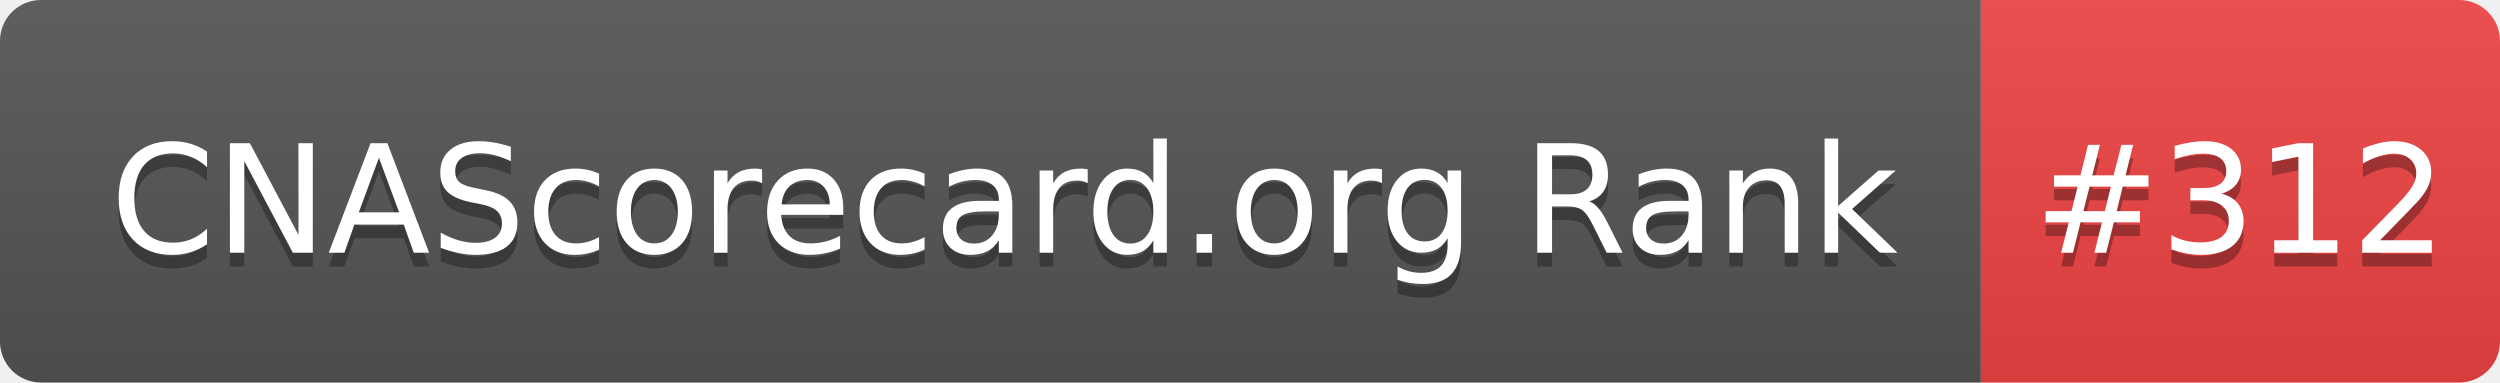
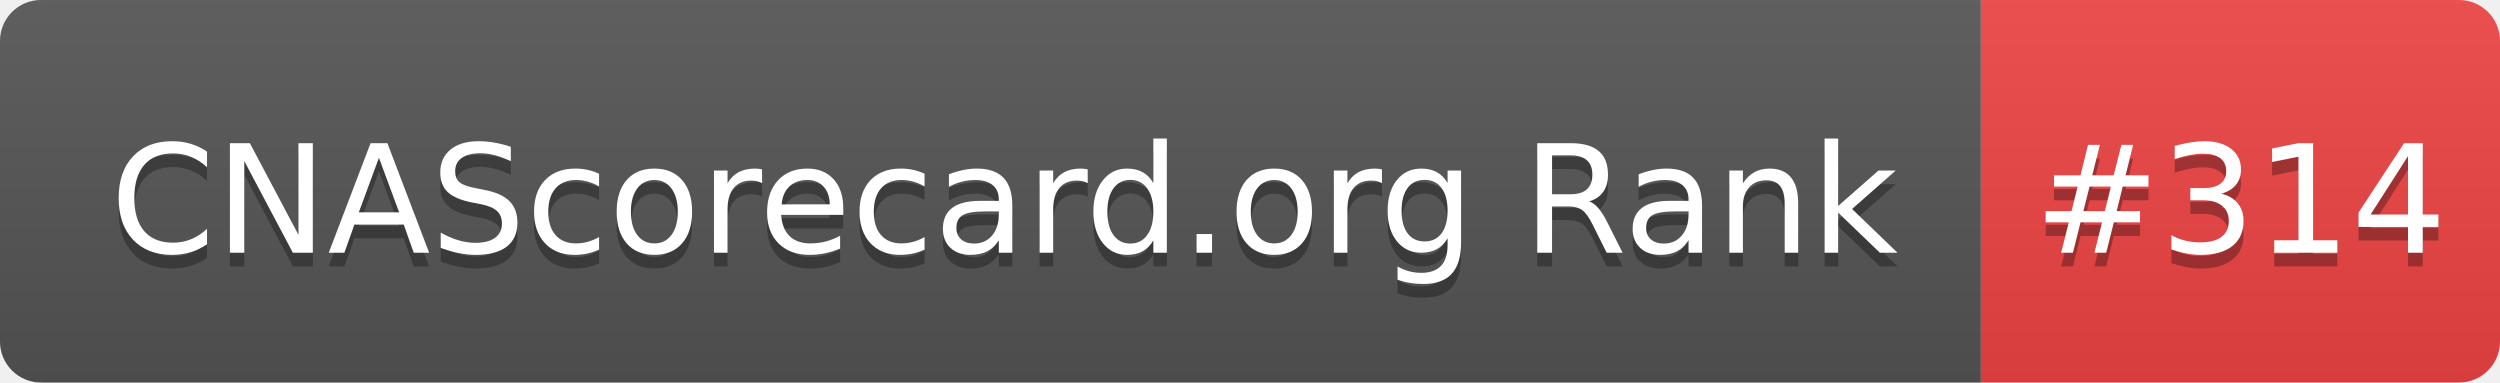
- <svg xmlns="http://www.w3.org/2000/svg" width="183" height="28" role="img" aria-label="CNAScorecard.org Rank: #312">
+ <svg xmlns="http://www.w3.org/2000/svg" width="183" height="28" role="img" aria-label="CNAScorecard.org Rank: #314">
  <linearGradient id="s" x2="0" y2="100%">
    <stop offset="0" stop-color="#bbb" stop-opacity=".1" />
    <stop offset="1" stop-opacity=".1" />
  </linearGradient>
  <clipPath id="r">
    <rect width="183" height="28" rx="3" fill="#fff" />
  </clipPath>
  <g clip-path="url(#r)">
    <rect width="145" height="28" fill="#555" />
    <rect x="145" width="38" height="28" fill="#EF4444" />
    <rect width="183" height="28" fill="url(#s)" />
  </g>
  <g fill="#fff" text-anchor="middle" font-family="Verdana,Geneva,DejaVu Sans,sans-serif" text-rendering="geometricPrecision" font-size="110">
    <text aria-hidden="true" x="735" y="195" fill="#010101" fill-opacity=".3" transform="scale(.1)" textLength="1350">CNAScorecard.org Rank</text>
    <text x="735" y="185" transform="scale(.1)" fill="#fff" textLength="1350">CNAScorecard.org Rank</text>
-     <text aria-hidden="true" x="1640" y="195" fill="#010101" fill-opacity=".3" transform="scale(.1)" textLength="280">#312</text>
-     <text x="1640" y="185" transform="scale(.1)" fill="#fff" textLength="280">#312</text>
+     <text aria-hidden="true" x="1640" y="195" fill="#010101" fill-opacity=".3" transform="scale(.1)" textLength="280">#314</text>
+     <text x="1640" y="185" transform="scale(.1)" fill="#fff" textLength="280">#314</text>
  </g>
</svg>
